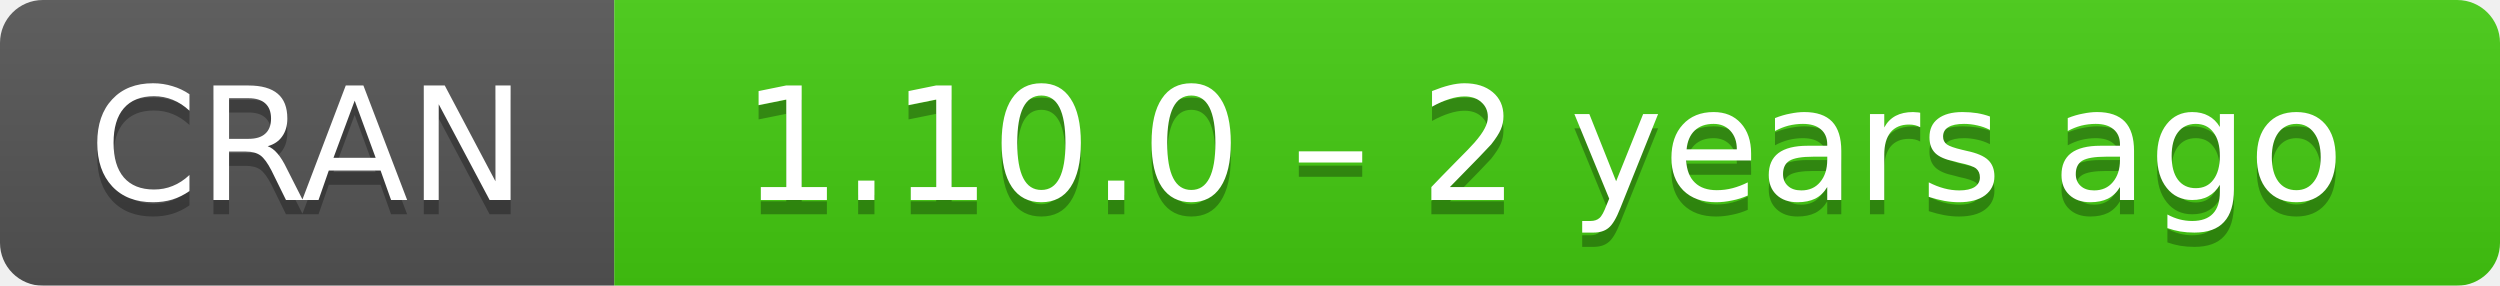
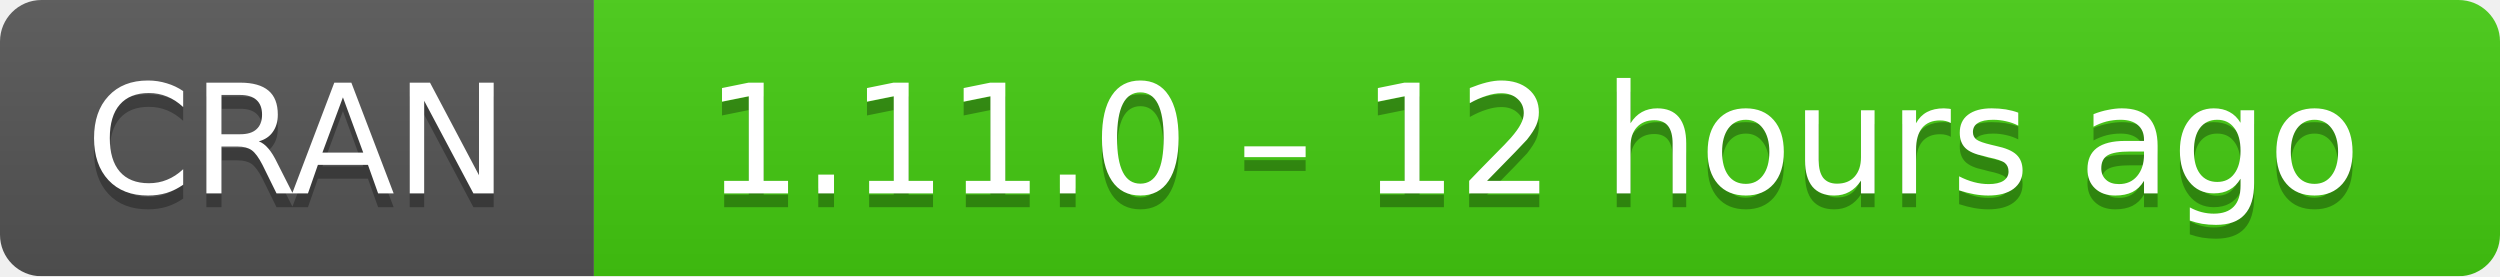
- <svg xmlns="http://www.w3.org/2000/svg" width="175" height="20" aria-label="CRAN 1.10.0 – 2 years ago">
+ <svg xmlns="http://www.w3.org/2000/svg" width="181" height="20" aria-label="CRAN 1.11.0 – 12 hours ago">
  <linearGradient id="b" x2="0" y2="100%">
    <stop offset="0" stop-color="#bbb" stop-opacity=".1" />
    <stop offset="1" stop-opacity=".1" />
  </linearGradient>
  <mask id="a">
-     <rect width="175" height="20" rx="3" fill="#fff" />
+     <rect width="181" height="20" rx="3" fill="#fff" />
  </mask>
  <g mask="url(#a)">
    <path fill="#555" d="M0 0h43v20H0z" />
-     <path fill="#4c1" d="M43 0h153v20H43z" />
-     <path fill="url(#b)" d="M0 0h175v20H0z" />
+     <path fill="#4c1" d="M43 0h159v20H43z" />
+     <path fill="url(#b)" d="M0 0h181v20H0z" />
  </g>
  <g fill="#fff" text-anchor="middle" font-family="DejaVu Sans,Verdana,Geneva,sans-serif" font-size="11">
    <text x="21.5" y="15" fill="#010101" fill-opacity=".3">
      CRAN
    </text>
    <text x="21.5" y="14">
      CRAN
    </text>
-     <text x="108" y="15" fill="#010101" fill-opacity=".3">
-       1.10.0 – 2 years ago
+     <text x="111" y="15" fill="#010101" fill-opacity=".3">
+       1.11.0 – 12 hours ago
    </text>
-     <text x="108" y="14">
-       1.10.0 – 2 years ago
+     <text x="111" y="14">
+       1.11.0 – 12 hours ago
    </text>
  </g>
</svg>
